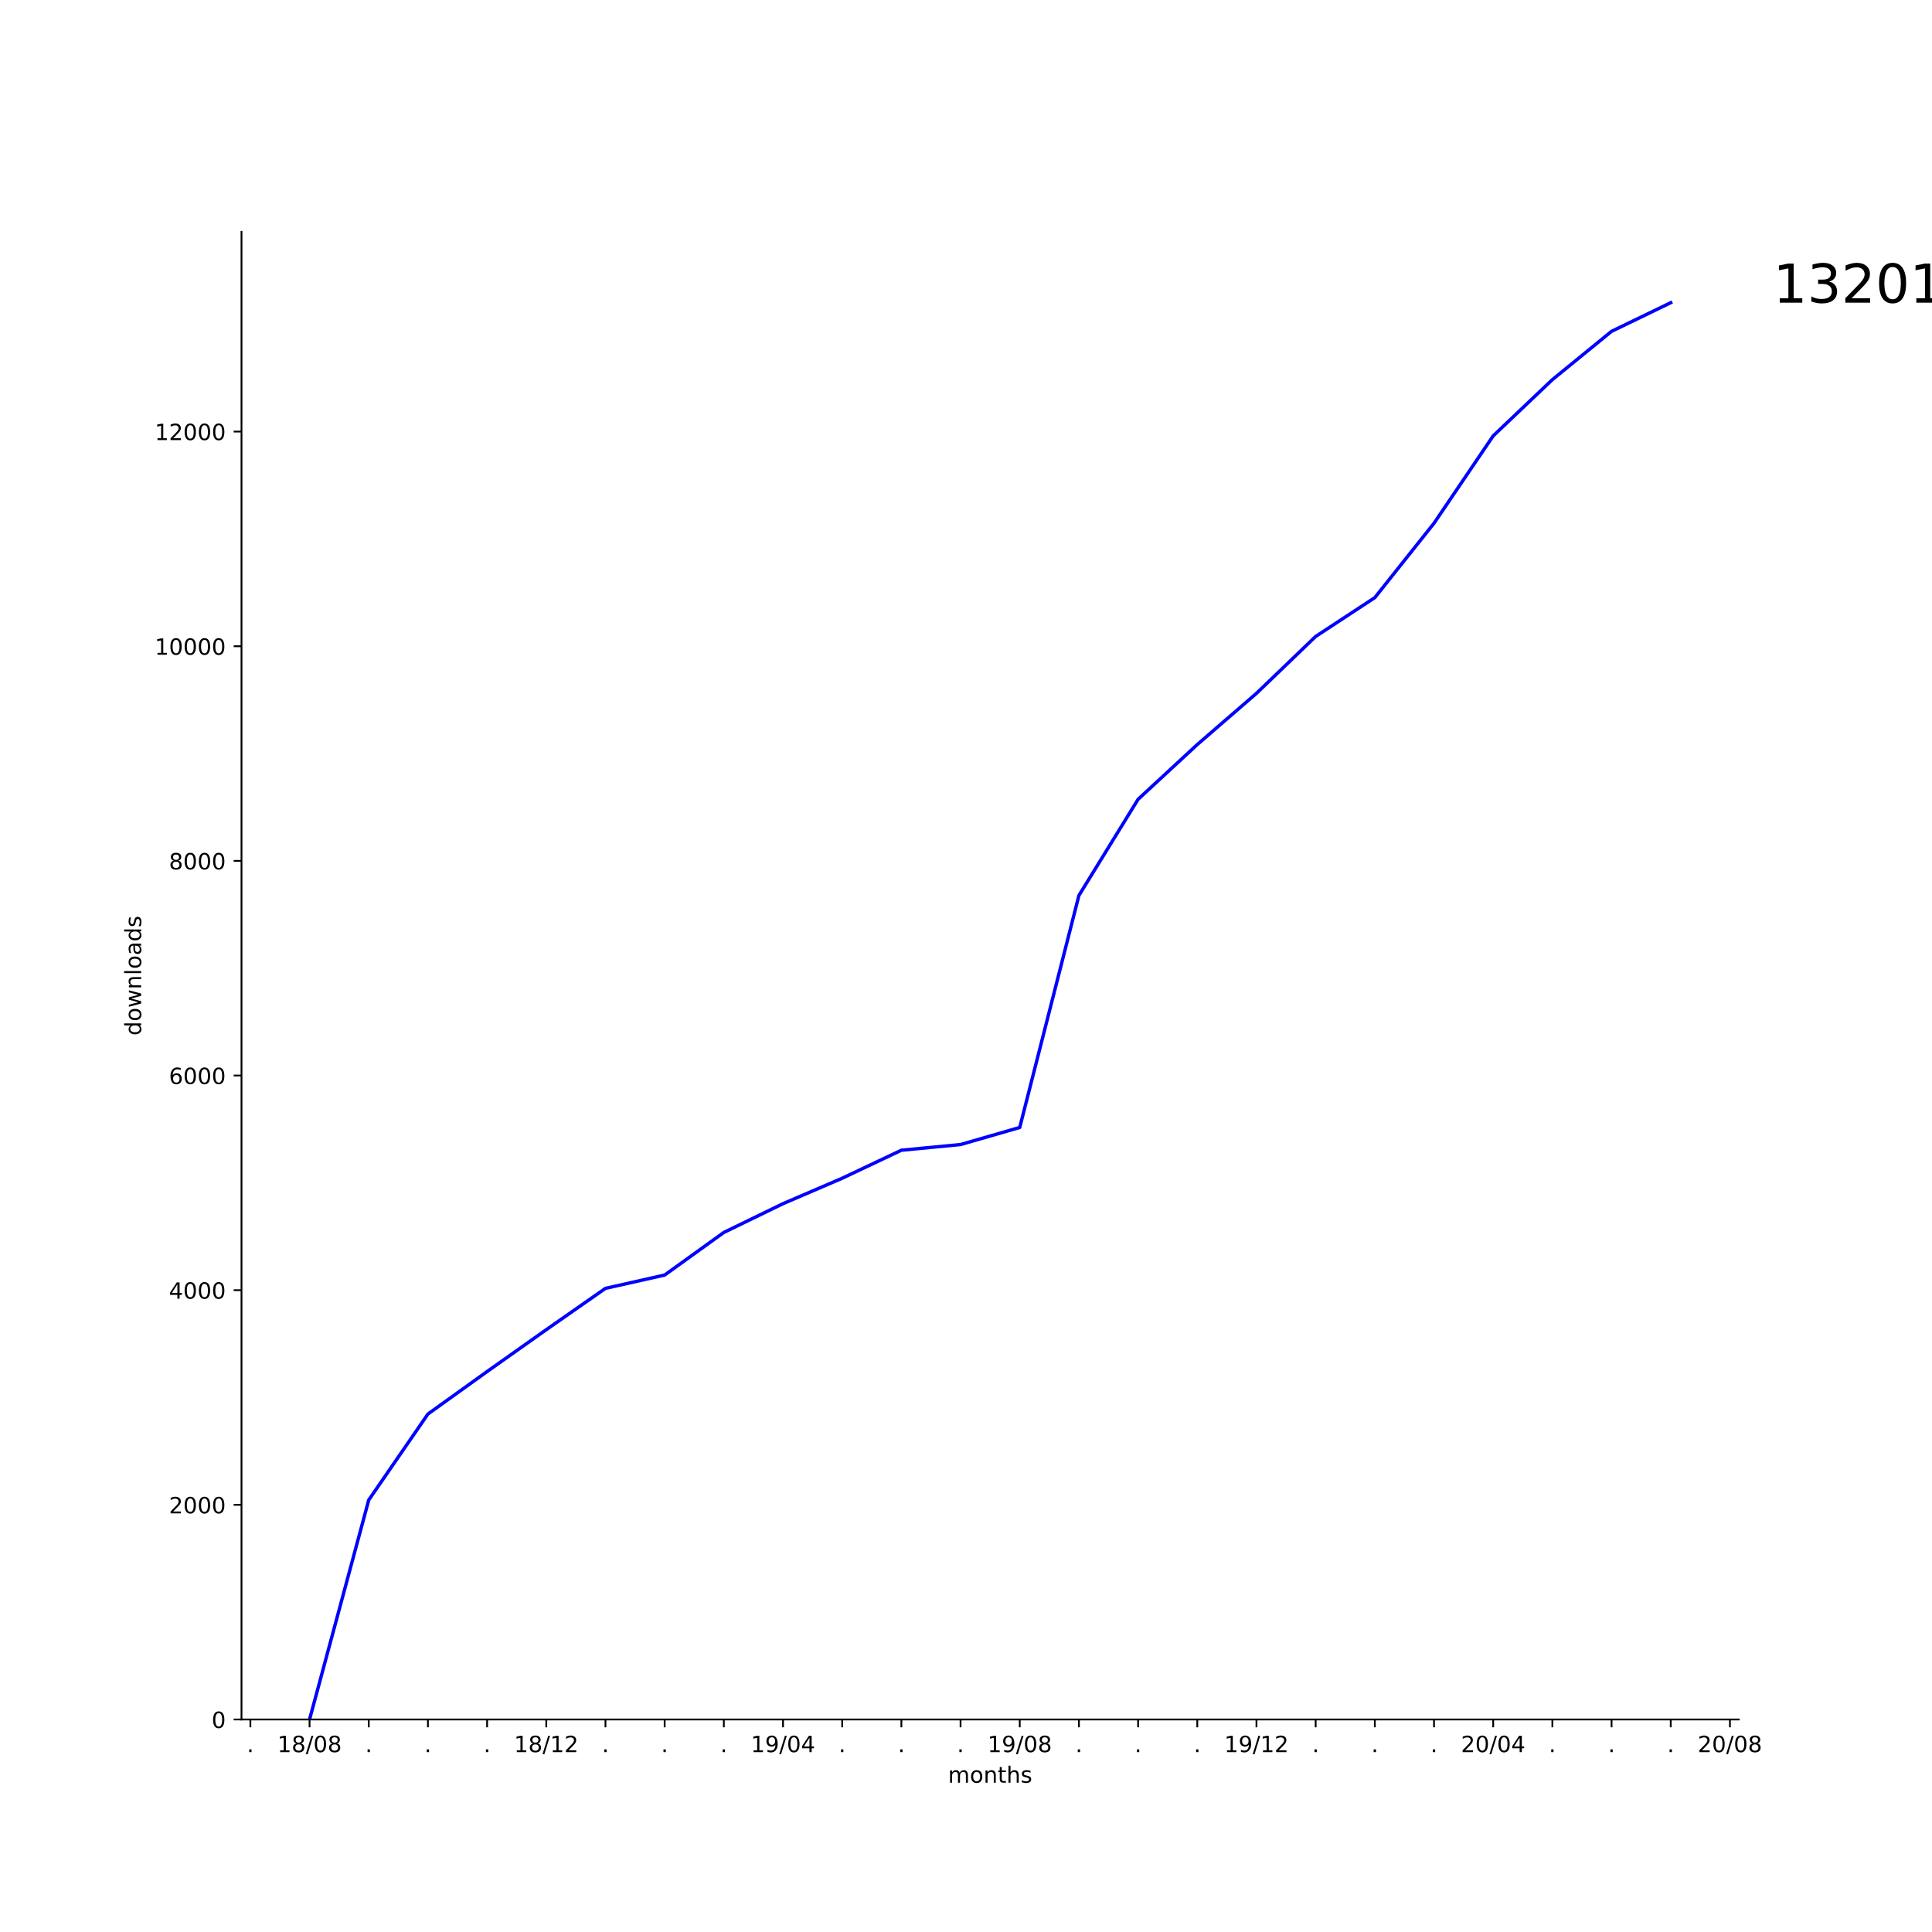
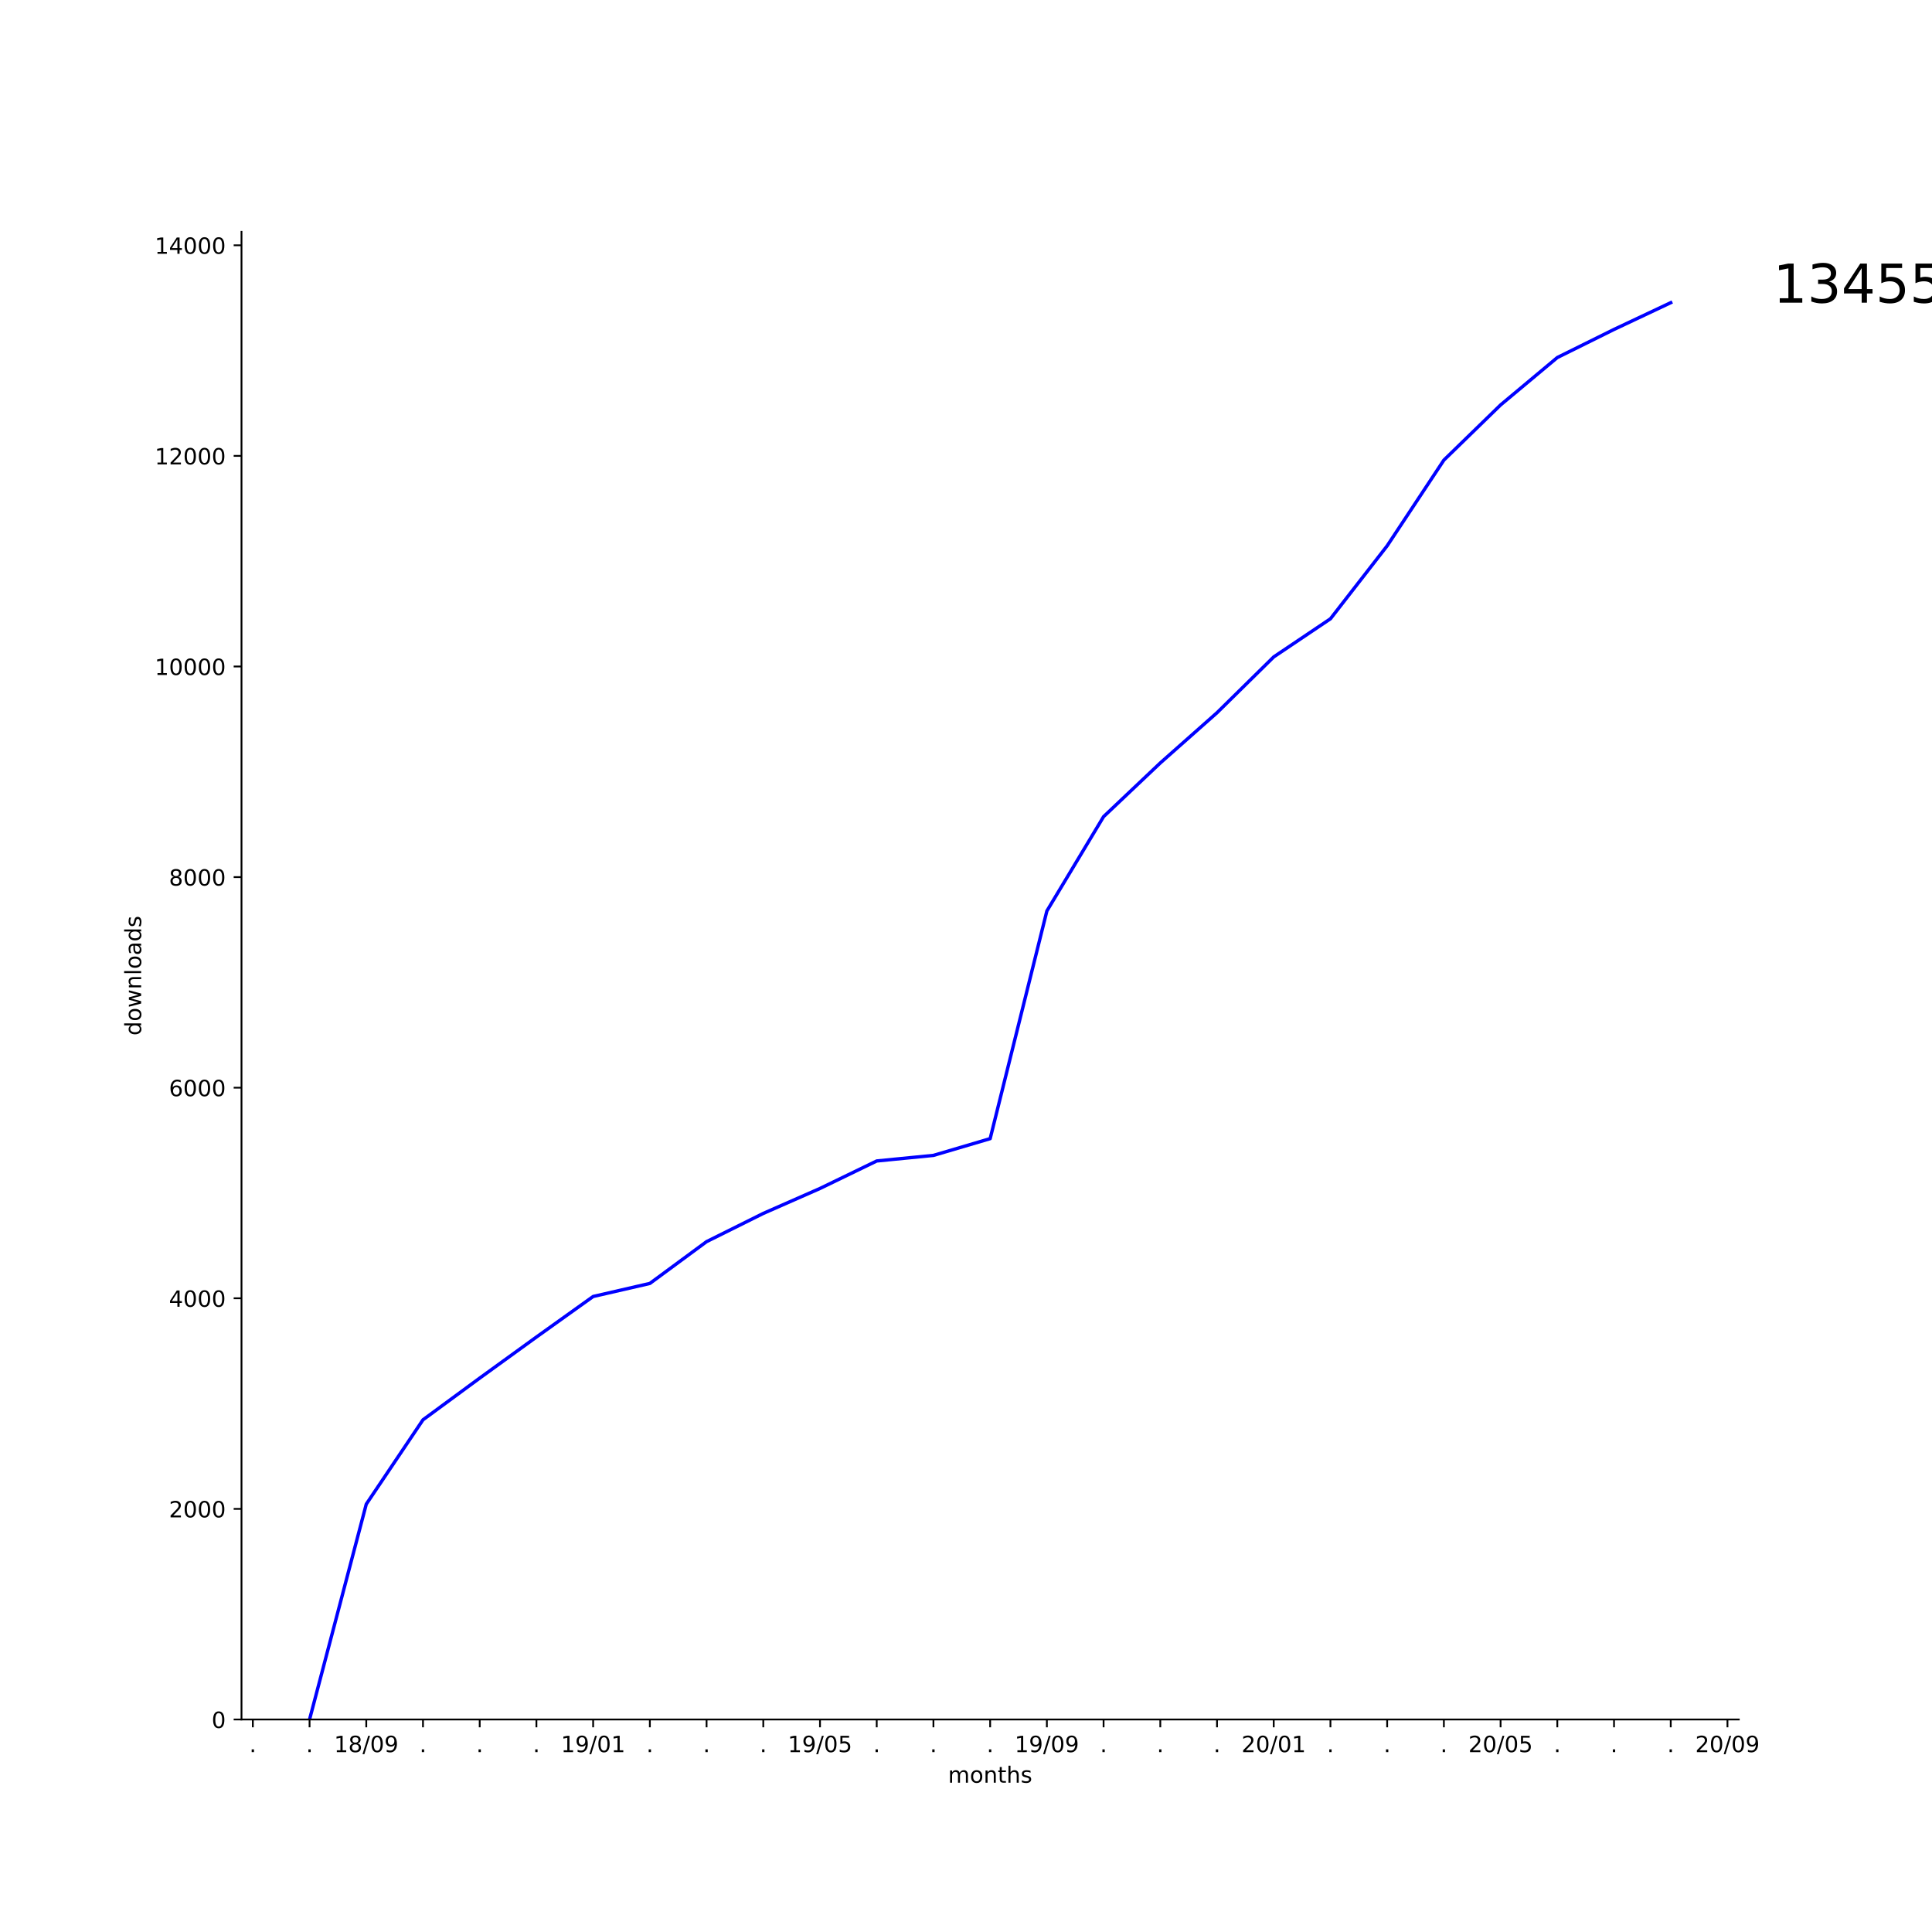
<svg xmlns="http://www.w3.org/2000/svg" xmlns:xlink="http://www.w3.org/1999/xlink" height="864pt" version="1.1" viewBox="0 0 864 864" width="864pt">
  <defs>
    <style type="text/css">
*{stroke-linecap:butt;stroke-linejoin:round;}
  </style>
  </defs>
  <g id="figure_1">
    <g id="patch_1">
      <path d="M 0 864  L 864 864  L 864 0  L 0 0  z " style="fill:#ffffff;" />
    </g>
    <g id="axes_1">
      <g id="patch_2">
        <path d="M 108 768.96  L 777.6 768.96  L 777.6 103.68  L 108 103.68  z " style="fill:#ffffff;" />
      </g>
      <g id="matplotlib.axis_1">
        <g id="xtick_1">
          <g id="line2d_1">
            <defs>
-               <path d="M 0 0  L 0 3.5  " id="mb61ee11c79" style="stroke:#000000;stroke-width:0.8;" />
-             </defs>
-             <g>
-               <use style="stroke:#000000;stroke-width:0.8;" x="111.97" xlink:href="#mb61ee11c79" y="768.96" />
+               <path d="M 0 0  L 0 3.5  " id="m077253bf24" style="stroke:#000000;stroke-width:0.8;" />
+             </defs>
+             <g>
+               <use style="stroke:#000000;stroke-width:0.8;" x="113.073" xlink:href="#m077253bf24" y="768.96" />
            </g>
          </g>
          <g id="text_1">
            <defs>
              <path d="M 10.688 12.406  L 21 12.406  L 21 0  L 10.688 0  z " id="DejaVuSans-2e" />
            </defs>
-             <g transform="translate(110.3809 783.5584)scale(0.1 -0.1)">
+             <g transform="translate(111.4837 783.5584)scale(0.1 -0.1)">
              <use xlink:href="#DejaVuSans-2e" />
            </g>
          </g>
        </g>
        <g id="xtick_2">
          <g id="line2d_2">
            <g>
-               <use style="stroke:#000000;stroke-width:0.8;" x="138.436" xlink:href="#mb61ee11c79" y="768.96" />
+               <use style="stroke:#000000;stroke-width:0.8;" x="138.436" xlink:href="#m077253bf24" y="768.96" />
            </g>
          </g>
          <g id="text_2">
+             <g transform="translate(136.8473 783.5584)scale(0.1 -0.1)">
+               <use xlink:href="#DejaVuSans-2e" />
+             </g>
+           </g>
+         </g>
+         <g id="xtick_3">
+           <g id="line2d_3">
+             <g>
+               <use style="stroke:#000000;stroke-width:0.8;" x="163.8" xlink:href="#m077253bf24" y="768.96" />
+             </g>
+           </g>
+           <g id="text_3">
            <defs>
              <path d="M 12.406 8.297  L 28.516 8.297  L 28.516 63.922  L 10.984 60.406  L 10.984 69.391  L 28.422 72.906  L 38.281 72.906  L 38.281 8.297  L 54.391 8.297  L 54.391 0  L 12.406 0  z " id="DejaVuSans-31" />
              <path d="M 31.781 34.625  Q 24.75 34.625 20.719 30.859  Q 16.703 27.094 16.703 20.516  Q 16.703 13.922 20.719 10.156  Q 24.75 6.391 31.781 6.391  Q 38.812 6.391 42.859 10.172  Q 46.922 13.969 46.922 20.516  Q 46.922 27.094 42.891 30.859  Q 38.875 34.625 31.781 34.625  z M 21.922 38.812  Q 15.578 40.375 12.031 44.719  Q 8.5 49.078 8.5 55.328  Q 8.5 64.062 14.719 69.141  Q 20.953 74.219 31.781 74.219  Q 42.672 74.219 48.875 69.141  Q 55.078 64.062 55.078 55.328  Q 55.078 49.078 51.531 44.719  Q 48 40.375 41.703 38.812  Q 48.828 37.156 52.797 32.312  Q 56.781 27.484 56.781 20.516  Q 56.781 9.906 50.312 4.234  Q 43.844 -1.422 31.781 -1.422  Q 19.734 -1.422 13.25 4.234  Q 6.781 9.906 6.781 20.516  Q 6.781 27.484 10.781 32.312  Q 14.797 37.156 21.922 38.812  z M 18.312 54.391  Q 18.312 48.734 21.844 45.562  Q 25.391 42.391 31.781 42.391  Q 38.141 42.391 41.719 45.562  Q 45.312 48.734 45.312 54.391  Q 45.312 60.062 41.719 63.234  Q 38.141 66.406 31.781 66.406  Q 25.391 66.406 21.844 63.234  Q 18.312 60.062 18.312 54.391  z " id="DejaVuSans-38" />
              <path d="M 25.391 72.906  L 33.688 72.906  L 8.297 -9.281  L 0 -9.281  z " id="DejaVuSans-2f" />
              <path d="M 31.781 66.406  Q 24.172 66.406 20.328 58.906  Q 16.5 51.422 16.5 36.375  Q 16.5 21.391 20.328 13.891  Q 24.172 6.391 31.781 6.391  Q 39.453 6.391 43.281 13.891  Q 47.125 21.391 47.125 36.375  Q 47.125 51.422 43.281 58.906  Q 39.453 66.406 31.781 66.406  z M 31.781 74.219  Q 44.047 74.219 50.516 64.516  Q 56.984 54.828 56.984 36.375  Q 56.984 17.969 50.516 8.266  Q 44.047 -1.422 31.781 -1.422  Q 19.531 -1.422 13.062 8.266  Q 6.594 17.969 6.594 36.375  Q 6.594 54.828 13.062 64.516  Q 19.531 74.219 31.781 74.219  z " id="DejaVuSans-30" />
-             </defs>
-             <g transform="translate(124.027 783.5584)scale(0.1 -0.1)">
+               <path d="M 10.984 1.516  L 10.984 10.5  Q 14.703 8.734 18.5 7.812  Q 22.312 6.891 25.984 6.891  Q 35.75 6.891 40.891 13.453  Q 46.047 20.016 46.781 33.406  Q 43.953 29.203 39.594 26.953  Q 35.25 24.703 29.984 24.703  Q 19.047 24.703 12.672 31.312  Q 6.297 37.938 6.297 49.422  Q 6.297 60.641 12.938 67.422  Q 19.578 74.219 30.609 74.219  Q 43.266 74.219 49.922 64.516  Q 56.594 54.828 56.594 36.375  Q 56.594 19.141 48.406 8.859  Q 40.234 -1.422 26.422 -1.422  Q 22.703 -1.422 18.891 -0.688  Q 15.094 0.047 10.984 1.516  z M 30.609 32.422  Q 37.25 32.422 41.125 36.953  Q 45.016 41.5 45.016 49.422  Q 45.016 57.281 41.125 61.844  Q 37.25 66.406 30.609 66.406  Q 23.969 66.406 20.094 61.844  Q 16.219 57.281 16.219 49.422  Q 16.219 41.5 20.094 36.953  Q 23.969 32.422 30.609 32.422  z " id="DejaVuSans-39" />
+             </defs>
+             <g transform="translate(149.3906 783.5584)scale(0.1 -0.1)">
              <use xlink:href="#DejaVuSans-31" />
              <use x="63.623" xlink:href="#DejaVuSans-38" />
              <use x="127.246" xlink:href="#DejaVuSans-2f" />
              <use x="160.938" xlink:href="#DejaVuSans-30" />
-               <use x="224.561" xlink:href="#DejaVuSans-38" />
-             </g>
-           </g>
-         </g>
-         <g id="xtick_3">
-           <g id="line2d_3">
-             <g>
-               <use style="stroke:#000000;stroke-width:0.8;" x="164.903" xlink:href="#mb61ee11c79" y="768.96" />
-             </g>
-           </g>
-           <g id="text_3">
-             <g transform="translate(163.3137 783.5584)scale(0.1 -0.1)">
-               <use xlink:href="#DejaVuSans-2e" />
+               <use x="224.561" xlink:href="#DejaVuSans-39" />
            </g>
          </g>
        </g>
        <g id="xtick_4">
          <g id="line2d_4">
            <g>
-               <use style="stroke:#000000;stroke-width:0.8;" x="191.369" xlink:href="#mb61ee11c79" y="768.96" />
+               <use style="stroke:#000000;stroke-width:0.8;" x="189.164" xlink:href="#m077253bf24" y="768.96" />
            </g>
          </g>
          <g id="text_4">
-             <g transform="translate(189.7801 783.5584)scale(0.1 -0.1)">
+             <g transform="translate(187.5746 783.5584)scale(0.1 -0.1)">
              <use xlink:href="#DejaVuSans-2e" />
            </g>
          </g>
        </g>
        <g id="xtick_5">
          <g id="line2d_5">
            <g>
-               <use style="stroke:#000000;stroke-width:0.8;" x="217.836" xlink:href="#mb61ee11c79" y="768.96" />
+               <use style="stroke:#000000;stroke-width:0.8;" x="214.527" xlink:href="#m077253bf24" y="768.96" />
            </g>
          </g>
          <g id="text_5">
-             <g transform="translate(216.2465 783.5584)scale(0.1 -0.1)">
+             <g transform="translate(212.9382 783.5584)scale(0.1 -0.1)">
              <use xlink:href="#DejaVuSans-2e" />
            </g>
          </g>
        </g>
        <g id="xtick_6">
          <g id="line2d_6">
            <g>
-               <use style="stroke:#000000;stroke-width:0.8;" x="244.302" xlink:href="#mb61ee11c79" y="768.96" />
+               <use style="stroke:#000000;stroke-width:0.8;" x="239.891" xlink:href="#m077253bf24" y="768.96" />
            </g>
          </g>
          <g id="text_6">
-             <defs>
-               <path d="M 19.188 8.297  L 53.609 8.297  L 53.609 0  L 7.328 0  L 7.328 8.297  Q 12.938 14.109 22.625 23.891  Q 32.328 33.688 34.812 36.531  Q 39.547 41.844 41.422 45.531  Q 43.312 49.219 43.312 52.781  Q 43.312 58.594 39.234 62.25  Q 35.156 65.922 28.609 65.922  Q 23.969 65.922 18.812 64.312  Q 13.672 62.703 7.812 59.422  L 7.812 69.391  Q 13.766 71.781 18.938 73  Q 24.125 74.219 28.422 74.219  Q 39.75 74.219 46.484 68.547  Q 53.219 62.891 53.219 53.422  Q 53.219 48.922 51.531 44.891  Q 49.859 40.875 45.406 35.406  Q 44.188 33.984 37.641 27.219  Q 31.109 20.453 19.188 8.297  z " id="DejaVuSans-32" />
-             </defs>
-             <g transform="translate(229.8926 783.5584)scale(0.1 -0.1)">
-               <use xlink:href="#DejaVuSans-31" />
-               <use x="63.623" xlink:href="#DejaVuSans-38" />
-               <use x="127.246" xlink:href="#DejaVuSans-2f" />
-               <use x="160.938" xlink:href="#DejaVuSans-31" />
-               <use x="224.561" xlink:href="#DejaVuSans-32" />
+             <g transform="translate(238.3018 783.5584)scale(0.1 -0.1)">
+               <use xlink:href="#DejaVuSans-2e" />
            </g>
          </g>
        </g>
        <g id="xtick_7">
          <g id="line2d_7">
            <g>
-               <use style="stroke:#000000;stroke-width:0.8;" x="270.768" xlink:href="#mb61ee11c79" y="768.96" />
+               <use style="stroke:#000000;stroke-width:0.8;" x="265.255" xlink:href="#m077253bf24" y="768.96" />
            </g>
          </g>
          <g id="text_7">
-             <g transform="translate(269.1793 783.5584)scale(0.1 -0.1)">
-               <use xlink:href="#DejaVuSans-2e" />
+             <g transform="translate(250.8452 783.5584)scale(0.1 -0.1)">
+               <use xlink:href="#DejaVuSans-31" />
+               <use x="63.623" xlink:href="#DejaVuSans-39" />
+               <use x="127.246" xlink:href="#DejaVuSans-2f" />
+               <use x="160.938" xlink:href="#DejaVuSans-30" />
+               <use x="224.561" xlink:href="#DejaVuSans-31" />
            </g>
          </g>
        </g>
        <g id="xtick_8">
          <g id="line2d_8">
            <g>
-               <use style="stroke:#000000;stroke-width:0.8;" x="297.235" xlink:href="#mb61ee11c79" y="768.96" />
+               <use style="stroke:#000000;stroke-width:0.8;" x="290.618" xlink:href="#m077253bf24" y="768.96" />
            </g>
          </g>
          <g id="text_8">
-             <g transform="translate(295.6457 783.5584)scale(0.1 -0.1)">
+             <g transform="translate(289.0291 783.5584)scale(0.1 -0.1)">
              <use xlink:href="#DejaVuSans-2e" />
            </g>
          </g>
        </g>
        <g id="xtick_9">
          <g id="line2d_9">
            <g>
-               <use style="stroke:#000000;stroke-width:0.8;" x="323.701" xlink:href="#mb61ee11c79" y="768.96" />
+               <use style="stroke:#000000;stroke-width:0.8;" x="315.982" xlink:href="#m077253bf24" y="768.96" />
            </g>
          </g>
          <g id="text_9">
-             <g transform="translate(322.1121 783.5584)scale(0.1 -0.1)">
+             <g transform="translate(314.3928 783.5584)scale(0.1 -0.1)">
              <use xlink:href="#DejaVuSans-2e" />
            </g>
          </g>
        </g>
        <g id="xtick_10">
          <g id="line2d_10">
            <g>
-               <use style="stroke:#000000;stroke-width:0.8;" x="350.168" xlink:href="#mb61ee11c79" y="768.96" />
+               <use style="stroke:#000000;stroke-width:0.8;" x="341.345" xlink:href="#m077253bf24" y="768.96" />
            </g>
          </g>
          <g id="text_10">
-             <defs>
-               <path d="M 10.984 1.516  L 10.984 10.5  Q 14.703 8.734 18.5 7.812  Q 22.312 6.891 25.984 6.891  Q 35.75 6.891 40.891 13.453  Q 46.047 20.016 46.781 33.406  Q 43.953 29.203 39.594 26.953  Q 35.25 24.703 29.984 24.703  Q 19.047 24.703 12.672 31.312  Q 6.297 37.938 6.297 49.422  Q 6.297 60.641 12.938 67.422  Q 19.578 74.219 30.609 74.219  Q 43.266 74.219 49.922 64.516  Q 56.594 54.828 56.594 36.375  Q 56.594 19.141 48.406 8.859  Q 40.234 -1.422 26.422 -1.422  Q 22.703 -1.422 18.891 -0.688  Q 15.094 0.047 10.984 1.516  z M 30.609 32.422  Q 37.25 32.422 41.125 36.953  Q 45.016 41.5 45.016 49.422  Q 45.016 57.281 41.125 61.844  Q 37.25 66.406 30.609 66.406  Q 23.969 66.406 20.094 61.844  Q 16.219 57.281 16.219 49.422  Q 16.219 41.5 20.094 36.953  Q 23.969 32.422 30.609 32.422  z " id="DejaVuSans-39" />
-               <path d="M 37.797 64.312  L 12.891 25.391  L 37.797 25.391  z M 35.203 72.906  L 47.609 72.906  L 47.609 25.391  L 58.016 25.391  L 58.016 17.188  L 47.609 17.188  L 47.609 0  L 37.797 0  L 37.797 17.188  L 4.891 17.188  L 4.891 26.703  z " id="DejaVuSans-34" />
-             </defs>
-             <g transform="translate(335.7582 783.5584)scale(0.1 -0.1)">
-               <use xlink:href="#DejaVuSans-31" />
-               <use x="63.623" xlink:href="#DejaVuSans-39" />
-               <use x="127.246" xlink:href="#DejaVuSans-2f" />
-               <use x="160.938" xlink:href="#DejaVuSans-30" />
-               <use x="224.561" xlink:href="#DejaVuSans-34" />
+             <g transform="translate(339.7564 783.5584)scale(0.1 -0.1)">
+               <use xlink:href="#DejaVuSans-2e" />
            </g>
          </g>
        </g>
        <g id="xtick_11">
          <g id="line2d_11">
            <g>
-               <use style="stroke:#000000;stroke-width:0.8;" x="376.634" xlink:href="#mb61ee11c79" y="768.96" />
+               <use style="stroke:#000000;stroke-width:0.8;" x="366.709" xlink:href="#m077253bf24" y="768.96" />
            </g>
          </g>
          <g id="text_11">
-             <g transform="translate(375.0449 783.5584)scale(0.1 -0.1)">
-               <use xlink:href="#DejaVuSans-2e" />
+             <defs>
+               <path d="M 10.797 72.906  L 49.516 72.906  L 49.516 64.594  L 19.828 64.594  L 19.828 46.734  Q 21.969 47.469 24.109 47.828  Q 26.266 48.188 28.422 48.188  Q 40.625 48.188 47.75 41.5  Q 54.891 34.812 54.891 23.391  Q 54.891 11.625 47.562 5.094  Q 40.234 -1.422 26.906 -1.422  Q 22.312 -1.422 17.547 -0.641  Q 12.797 0.141 7.719 1.703  L 7.719 11.625  Q 12.109 9.234 16.797 8.062  Q 21.484 6.891 26.703 6.891  Q 35.156 6.891 40.078 11.328  Q 45.016 15.766 45.016 23.391  Q 45.016 31 40.078 35.438  Q 35.156 39.891 26.703 39.891  Q 22.75 39.891 18.812 39.016  Q 14.891 38.141 10.797 36.281  z " id="DejaVuSans-35" />
+             </defs>
+             <g transform="translate(352.2997 783.5584)scale(0.1 -0.1)">
+               <use xlink:href="#DejaVuSans-31" />
+               <use x="63.623" xlink:href="#DejaVuSans-39" />
+               <use x="127.246" xlink:href="#DejaVuSans-2f" />
+               <use x="160.938" xlink:href="#DejaVuSans-30" />
+               <use x="224.561" xlink:href="#DejaVuSans-35" />
            </g>
          </g>
        </g>
        <g id="xtick_12">
          <g id="line2d_12">
            <g>
-               <use style="stroke:#000000;stroke-width:0.8;" x="403.1" xlink:href="#mb61ee11c79" y="768.96" />
+               <use style="stroke:#000000;stroke-width:0.8;" x="392.073" xlink:href="#m077253bf24" y="768.96" />
            </g>
          </g>
          <g id="text_12">
-             <g transform="translate(401.5113 783.5584)scale(0.1 -0.1)">
+             <g transform="translate(390.4837 783.5584)scale(0.1 -0.1)">
              <use xlink:href="#DejaVuSans-2e" />
            </g>
          </g>
        </g>
        <g id="xtick_13">
          <g id="line2d_13">
            <g>
-               <use style="stroke:#000000;stroke-width:0.8;" x="429.567" xlink:href="#mb61ee11c79" y="768.96" />
+               <use style="stroke:#000000;stroke-width:0.8;" x="417.436" xlink:href="#m077253bf24" y="768.96" />
            </g>
          </g>
          <g id="text_13">
-             <g transform="translate(427.9777 783.5584)scale(0.1 -0.1)">
+             <g transform="translate(415.8473 783.5584)scale(0.1 -0.1)">
              <use xlink:href="#DejaVuSans-2e" />
            </g>
          </g>
        </g>
        <g id="xtick_14">
          <g id="line2d_14">
            <g>
-               <use style="stroke:#000000;stroke-width:0.8;" x="456.033" xlink:href="#mb61ee11c79" y="768.96" />
+               <use style="stroke:#000000;stroke-width:0.8;" x="442.8" xlink:href="#m077253bf24" y="768.96" />
            </g>
          </g>
          <g id="text_14">
-             <g transform="translate(441.6238 783.5584)scale(0.1 -0.1)">
-               <use xlink:href="#DejaVuSans-31" />
-               <use x="63.623" xlink:href="#DejaVuSans-39" />
-               <use x="127.246" xlink:href="#DejaVuSans-2f" />
-               <use x="160.938" xlink:href="#DejaVuSans-30" />
-               <use x="224.561" xlink:href="#DejaVuSans-38" />
+             <g transform="translate(441.2109 783.5584)scale(0.1 -0.1)">
+               <use xlink:href="#DejaVuSans-2e" />
            </g>
          </g>
        </g>
        <g id="xtick_15">
          <g id="line2d_15">
            <g>
-               <use style="stroke:#000000;stroke-width:0.8;" x="482.5" xlink:href="#mb61ee11c79" y="768.96" />
+               <use style="stroke:#000000;stroke-width:0.8;" x="468.164" xlink:href="#m077253bf24" y="768.96" />
            </g>
          </g>
          <g id="text_15">
-             <g transform="translate(480.9105 783.5584)scale(0.1 -0.1)">
-               <use xlink:href="#DejaVuSans-2e" />
+             <g transform="translate(453.7543 783.5584)scale(0.1 -0.1)">
+               <use xlink:href="#DejaVuSans-31" />
+               <use x="63.623" xlink:href="#DejaVuSans-39" />
+               <use x="127.246" xlink:href="#DejaVuSans-2f" />
+               <use x="160.938" xlink:href="#DejaVuSans-30" />
+               <use x="224.561" xlink:href="#DejaVuSans-39" />
            </g>
          </g>
        </g>
        <g id="xtick_16">
          <g id="line2d_16">
            <g>
-               <use style="stroke:#000000;stroke-width:0.8;" x="508.966" xlink:href="#mb61ee11c79" y="768.96" />
+               <use style="stroke:#000000;stroke-width:0.8;" x="493.527" xlink:href="#m077253bf24" y="768.96" />
            </g>
          </g>
          <g id="text_16">
-             <g transform="translate(507.3769 783.5584)scale(0.1 -0.1)">
+             <g transform="translate(491.9382 783.5584)scale(0.1 -0.1)">
              <use xlink:href="#DejaVuSans-2e" />
            </g>
          </g>
        </g>
        <g id="xtick_17">
          <g id="line2d_17">
            <g>
-               <use style="stroke:#000000;stroke-width:0.8;" x="535.432" xlink:href="#mb61ee11c79" y="768.96" />
+               <use style="stroke:#000000;stroke-width:0.8;" x="518.891" xlink:href="#m077253bf24" y="768.96" />
            </g>
          </g>
          <g id="text_17">
-             <g transform="translate(533.8433 783.5584)scale(0.1 -0.1)">
+             <g transform="translate(517.3018 783.5584)scale(0.1 -0.1)">
              <use xlink:href="#DejaVuSans-2e" />
            </g>
          </g>
        </g>
        <g id="xtick_18">
          <g id="line2d_18">
            <g>
-               <use style="stroke:#000000;stroke-width:0.8;" x="561.899" xlink:href="#mb61ee11c79" y="768.96" />
+               <use style="stroke:#000000;stroke-width:0.8;" x="544.255" xlink:href="#m077253bf24" y="768.96" />
            </g>
          </g>
          <g id="text_18">
-             <g transform="translate(547.4894 783.5584)scale(0.1 -0.1)">
-               <use xlink:href="#DejaVuSans-31" />
-               <use x="63.623" xlink:href="#DejaVuSans-39" />
-               <use x="127.246" xlink:href="#DejaVuSans-2f" />
-               <use x="160.938" xlink:href="#DejaVuSans-31" />
-               <use x="224.561" xlink:href="#DejaVuSans-32" />
+             <g transform="translate(542.6655 783.5584)scale(0.1 -0.1)">
+               <use xlink:href="#DejaVuSans-2e" />
            </g>
          </g>
        </g>
        <g id="xtick_19">
          <g id="line2d_19">
            <g>
-               <use style="stroke:#000000;stroke-width:0.8;" x="588.365" xlink:href="#mb61ee11c79" y="768.96" />
+               <use style="stroke:#000000;stroke-width:0.8;" x="569.618" xlink:href="#m077253bf24" y="768.96" />
            </g>
          </g>
          <g id="text_19">
-             <g transform="translate(586.7762 783.5584)scale(0.1 -0.1)">
-               <use xlink:href="#DejaVuSans-2e" />
+             <defs>
+               <path d="M 19.188 8.297  L 53.609 8.297  L 53.609 0  L 7.328 0  L 7.328 8.297  Q 12.938 14.109 22.625 23.891  Q 32.328 33.688 34.812 36.531  Q 39.547 41.844 41.422 45.531  Q 43.312 49.219 43.312 52.781  Q 43.312 58.594 39.234 62.25  Q 35.156 65.922 28.609 65.922  Q 23.969 65.922 18.812 64.312  Q 13.672 62.703 7.812 59.422  L 7.812 69.391  Q 13.766 71.781 18.938 73  Q 24.125 74.219 28.422 74.219  Q 39.75 74.219 46.484 68.547  Q 53.219 62.891 53.219 53.422  Q 53.219 48.922 51.531 44.891  Q 49.859 40.875 45.406 35.406  Q 44.188 33.984 37.641 27.219  Q 31.109 20.453 19.188 8.297  z " id="DejaVuSans-32" />
+             </defs>
+             <g transform="translate(555.2088 783.5584)scale(0.1 -0.1)">
+               <use xlink:href="#DejaVuSans-32" />
+               <use x="63.623" xlink:href="#DejaVuSans-30" />
+               <use x="127.246" xlink:href="#DejaVuSans-2f" />
+               <use x="160.938" xlink:href="#DejaVuSans-30" />
+               <use x="224.561" xlink:href="#DejaVuSans-31" />
            </g>
          </g>
        </g>
        <g id="xtick_20">
          <g id="line2d_20">
            <g>
-               <use style="stroke:#000000;stroke-width:0.8;" x="614.832" xlink:href="#mb61ee11c79" y="768.96" />
+               <use style="stroke:#000000;stroke-width:0.8;" x="594.982" xlink:href="#m077253bf24" y="768.96" />
            </g>
          </g>
          <g id="text_20">
-             <g transform="translate(613.2426 783.5584)scale(0.1 -0.1)">
+             <g transform="translate(593.3928 783.5584)scale(0.1 -0.1)">
              <use xlink:href="#DejaVuSans-2e" />
            </g>
          </g>
        </g>
        <g id="xtick_21">
          <g id="line2d_21">
            <g>
-               <use style="stroke:#000000;stroke-width:0.8;" x="641.298" xlink:href="#mb61ee11c79" y="768.96" />
+               <use style="stroke:#000000;stroke-width:0.8;" x="620.345" xlink:href="#m077253bf24" y="768.96" />
            </g>
          </g>
          <g id="text_21">
-             <g transform="translate(639.709 783.5584)scale(0.1 -0.1)">
+             <g transform="translate(618.7564 783.5584)scale(0.1 -0.1)">
              <use xlink:href="#DejaVuSans-2e" />
            </g>
          </g>
        </g>
        <g id="xtick_22">
          <g id="line2d_22">
            <g>
-               <use style="stroke:#000000;stroke-width:0.8;" x="667.764" xlink:href="#mb61ee11c79" y="768.96" />
+               <use style="stroke:#000000;stroke-width:0.8;" x="645.709" xlink:href="#m077253bf24" y="768.96" />
            </g>
          </g>
          <g id="text_22">
-             <g transform="translate(653.3551 783.5584)scale(0.1 -0.1)">
-               <use xlink:href="#DejaVuSans-32" />
-               <use x="63.623" xlink:href="#DejaVuSans-30" />
-               <use x="127.246" xlink:href="#DejaVuSans-2f" />
-               <use x="160.938" xlink:href="#DejaVuSans-30" />
-               <use x="224.561" xlink:href="#DejaVuSans-34" />
+             <g transform="translate(644.12 783.5584)scale(0.1 -0.1)">
+               <use xlink:href="#DejaVuSans-2e" />
            </g>
          </g>
        </g>
        <g id="xtick_23">
          <g id="line2d_23">
            <g>
-               <use style="stroke:#000000;stroke-width:0.8;" x="694.231" xlink:href="#mb61ee11c79" y="768.96" />
+               <use style="stroke:#000000;stroke-width:0.8;" x="671.073" xlink:href="#m077253bf24" y="768.96" />
            </g>
          </g>
          <g id="text_23">
-             <g transform="translate(692.6418 783.5584)scale(0.1 -0.1)">
-               <use xlink:href="#DejaVuSans-2e" />
+             <g transform="translate(656.6634 783.5584)scale(0.1 -0.1)">
+               <use xlink:href="#DejaVuSans-32" />
+               <use x="63.623" xlink:href="#DejaVuSans-30" />
+               <use x="127.246" xlink:href="#DejaVuSans-2f" />
+               <use x="160.938" xlink:href="#DejaVuSans-30" />
+               <use x="224.561" xlink:href="#DejaVuSans-35" />
            </g>
          </g>
        </g>
        <g id="xtick_24">
          <g id="line2d_24">
            <g>
-               <use style="stroke:#000000;stroke-width:0.8;" x="720.697" xlink:href="#mb61ee11c79" y="768.96" />
+               <use style="stroke:#000000;stroke-width:0.8;" x="696.436" xlink:href="#m077253bf24" y="768.96" />
            </g>
          </g>
          <g id="text_24">
-             <g transform="translate(719.1082 783.5584)scale(0.1 -0.1)">
+             <g transform="translate(694.8473 783.5584)scale(0.1 -0.1)">
              <use xlink:href="#DejaVuSans-2e" />
            </g>
          </g>
        </g>
        <g id="xtick_25">
          <g id="line2d_25">
            <g>
-               <use style="stroke:#000000;stroke-width:0.8;" x="747.164" xlink:href="#mb61ee11c79" y="768.96" />
+               <use style="stroke:#000000;stroke-width:0.8;" x="721.8" xlink:href="#m077253bf24" y="768.96" />
            </g>
          </g>
          <g id="text_25">
-             <g transform="translate(745.5746 783.5584)scale(0.1 -0.1)">
+             <g transform="translate(720.2109 783.5584)scale(0.1 -0.1)">
              <use xlink:href="#DejaVuSans-2e" />
            </g>
          </g>
        </g>
        <g id="xtick_26">
          <g id="line2d_26">
            <g>
-               <use style="stroke:#000000;stroke-width:0.8;" x="773.63" xlink:href="#mb61ee11c79" y="768.96" />
+               <use style="stroke:#000000;stroke-width:0.8;" x="747.164" xlink:href="#m077253bf24" y="768.96" />
            </g>
          </g>
          <g id="text_26">
-             <g transform="translate(759.2207 783.5584)scale(0.1 -0.1)">
+             <g transform="translate(745.5746 783.5584)scale(0.1 -0.1)">
+               <use xlink:href="#DejaVuSans-2e" />
+             </g>
+           </g>
+         </g>
+         <g id="xtick_27">
+           <g id="line2d_27">
+             <g>
+               <use style="stroke:#000000;stroke-width:0.8;" x="772.527" xlink:href="#m077253bf24" y="768.96" />
+             </g>
+           </g>
+           <g id="text_27">
+             <g transform="translate(758.1179 783.5584)scale(0.1 -0.1)">
              <use xlink:href="#DejaVuSans-32" />
              <use x="63.623" xlink:href="#DejaVuSans-30" />
              <use x="127.246" xlink:href="#DejaVuSans-2f" />
              <use x="160.938" xlink:href="#DejaVuSans-30" />
-               <use x="224.561" xlink:href="#DejaVuSans-38" />
-             </g>
-           </g>
-         </g>
-         <g id="text_27">
+               <use x="224.561" xlink:href="#DejaVuSans-39" />
+             </g>
+           </g>
+         </g>
+         <g id="text_28">
          <defs>
            <path d="M 52 44.188  Q 55.375 50.25 60.062 53.125  Q 64.75 56 71.094 56  Q 79.641 56 84.281 50.016  Q 88.922 44.047 88.922 33.016  L 88.922 0  L 79.891 0  L 79.891 32.719  Q 79.891 40.578 77.094 44.375  Q 74.312 48.188 68.609 48.188  Q 61.625 48.188 57.562 43.547  Q 53.516 38.922 53.516 30.906  L 53.516 0  L 44.484 0  L 44.484 32.719  Q 44.484 40.625 41.703 44.406  Q 38.922 48.188 33.109 48.188  Q 26.219 48.188 22.156 43.531  Q 18.109 38.875 18.109 30.906  L 18.109 0  L 9.078 0  L 9.078 54.688  L 18.109 54.688  L 18.109 46.188  Q 21.188 51.219 25.484 53.609  Q 29.781 56 35.688 56  Q 41.656 56 45.828 52.969  Q 50 49.953 52 44.188  z " id="DejaVuSans-6d" />
            <path d="M 30.609 48.391  Q 23.391 48.391 19.188 42.75  Q 14.984 37.109 14.984 27.297  Q 14.984 17.484 19.156 11.844  Q 23.344 6.203 30.609 6.203  Q 37.797 6.203 41.984 11.859  Q 46.188 17.531 46.188 27.297  Q 46.188 37.016 41.984 42.703  Q 37.797 48.391 30.609 48.391  z M 30.609 56  Q 42.328 56 49.016 48.375  Q 55.719 40.766 55.719 27.297  Q 55.719 13.875 49.016 6.219  Q 42.328 -1.422 30.609 -1.422  Q 18.844 -1.422 12.172 6.219  Q 5.516 13.875 5.516 27.297  Q 5.516 40.766 12.172 48.375  Q 18.844 56 30.609 56  z " id="DejaVuSans-6f" />
            <path d="M 54.891 33.016  L 54.891 0  L 45.906 0  L 45.906 32.719  Q 45.906 40.484 42.875 44.328  Q 39.844 48.188 33.797 48.188  Q 26.516 48.188 22.312 43.547  Q 18.109 38.922 18.109 30.906  L 18.109 0  L 9.078 0  L 9.078 54.688  L 18.109 54.688  L 18.109 46.188  Q 21.344 51.125 25.703 53.562  Q 30.078 56 35.797 56  Q 45.219 56 50.047 50.172  Q 54.891 44.344 54.891 33.016  z " id="DejaVuSans-6e" />
            <path d="M 18.312 70.219  L 18.312 54.688  L 36.812 54.688  L 36.812 47.703  L 18.312 47.703  L 18.312 18.016  Q 18.312 11.328 20.141 9.422  Q 21.969 7.516 27.594 7.516  L 36.812 7.516  L 36.812 0  L 27.594 0  Q 17.188 0 13.234 3.875  Q 9.281 7.766 9.281 18.016  L 9.281 47.703  L 2.688 47.703  L 2.688 54.688  L 9.281 54.688  L 9.281 70.219  z " id="DejaVuSans-74" />
            <path d="M 54.891 33.016  L 54.891 0  L 45.906 0  L 45.906 32.719  Q 45.906 40.484 42.875 44.328  Q 39.844 48.188 33.797 48.188  Q 26.516 48.188 22.312 43.547  Q 18.109 38.922 18.109 30.906  L 18.109 0  L 9.078 0  L 9.078 75.984  L 18.109 75.984  L 18.109 46.188  Q 21.344 51.125 25.703 53.562  Q 30.078 56 35.797 56  Q 45.219 56 50.047 50.172  Q 54.891 44.344 54.891 33.016  z " id="DejaVuSans-68" />
            <path d="M 44.281 53.078  L 44.281 44.578  Q 40.484 46.531 36.375 47.5  Q 32.281 48.484 27.875 48.484  Q 21.188 48.484 17.844 46.438  Q 14.5 44.391 14.5 40.281  Q 14.5 37.156 16.891 35.375  Q 19.281 33.594 26.516 31.984  L 29.594 31.297  Q 39.156 29.25 43.188 25.516  Q 47.219 21.781 47.219 15.094  Q 47.219 7.469 41.188 3.016  Q 35.156 -1.422 24.609 -1.422  Q 20.219 -1.422 15.453 -0.562  Q 10.688 0.297 5.422 2  L 5.422 11.281  Q 10.406 8.688 15.234 7.391  Q 20.062 6.109 24.812 6.109  Q 31.156 6.109 34.562 8.281  Q 37.984 10.453 37.984 14.406  Q 37.984 18.062 35.516 20.016  Q 33.062 21.969 24.703 23.781  L 21.578 24.516  Q 13.234 26.266 9.516 29.906  Q 5.812 33.547 5.812 39.891  Q 5.812 47.609 11.281 51.797  Q 16.75 56 26.812 56  Q 31.781 56 36.172 55.266  Q 40.578 54.547 44.281 53.078  z " id="DejaVuSans-73" />
          </defs>
          <g transform="translate(423.968 797.2366)scale(0.1 -0.1)">
            <use xlink:href="#DejaVuSans-6d" />
            <use x="97.412" xlink:href="#DejaVuSans-6f" />
            <use x="158.594" xlink:href="#DejaVuSans-6e" />
            <use x="221.973" xlink:href="#DejaVuSans-74" />
            <use x="261.182" xlink:href="#DejaVuSans-68" />
            <use x="324.561" xlink:href="#DejaVuSans-73" />
          </g>
        </g>
      </g>
      <g id="matplotlib.axis_2">
        <g id="ytick_1">
-           <g id="line2d_27">
-             <defs>
-               <path d="M 0 0  L -3.5 0  " id="m0d1b7ff1aa" style="stroke:#000000;stroke-width:0.8;" />
-             </defs>
-             <g>
-               <use style="stroke:#000000;stroke-width:0.8;" x="108" xlink:href="#m0d1b7ff1aa" y="768.96" />
-             </g>
-           </g>
-           <g id="text_28">
+           <g id="line2d_28">
+             <defs>
+               <path d="M 0 0  L -3.5 0  " id="mae759df3b9" style="stroke:#000000;stroke-width:0.8;" />
+             </defs>
+             <g>
+               <use style="stroke:#000000;stroke-width:0.8;" x="108" xlink:href="#mae759df3b9" y="768.96" />
+             </g>
+           </g>
+           <g id="text_29">
            <g transform="translate(94.6375 772.7592)scale(0.1 -0.1)">
              <use xlink:href="#DejaVuSans-30" />
            </g>
          </g>
        </g>
        <g id="ytick_2">
-           <g id="line2d_28">
-             <g>
-               <use style="stroke:#000000;stroke-width:0.8;" x="108" xlink:href="#m0d1b7ff1aa" y="672.967" />
-             </g>
-           </g>
-           <g id="text_29">
-             <g transform="translate(75.55 676.7665)scale(0.1 -0.1)">
+           <g id="line2d_29">
+             <g>
+               <use style="stroke:#000000;stroke-width:0.8;" x="108" xlink:href="#mae759df3b9" y="674.779" />
+             </g>
+           </g>
+           <g id="text_30">
+             <g transform="translate(75.55 678.5786)scale(0.1 -0.1)">
              <use xlink:href="#DejaVuSans-32" />
              <use x="63.623" xlink:href="#DejaVuSans-30" />
              <use x="127.246" xlink:href="#DejaVuSans-30" />
              <use x="190.869" xlink:href="#DejaVuSans-30" />
            </g>
          </g>
        </g>
        <g id="ytick_3">
-           <g id="line2d_29">
-             <g>
-               <use style="stroke:#000000;stroke-width:0.8;" x="108" xlink:href="#m0d1b7ff1aa" y="576.975" />
-             </g>
-           </g>
-           <g id="text_30">
-             <g transform="translate(75.55 580.7738)scale(0.1 -0.1)">
+           <g id="line2d_30">
+             <g>
+               <use style="stroke:#000000;stroke-width:0.8;" x="108" xlink:href="#mae759df3b9" y="580.599" />
+             </g>
+           </g>
+           <g id="text_31">
+             <defs>
+               <path d="M 37.797 64.312  L 12.891 25.391  L 37.797 25.391  z M 35.203 72.906  L 47.609 72.906  L 47.609 25.391  L 58.016 25.391  L 58.016 17.188  L 47.609 17.188  L 47.609 0  L 37.797 0  L 37.797 17.188  L 4.891 17.188  L 4.891 26.703  z " id="DejaVuSans-34" />
+             </defs>
+             <g transform="translate(75.55 584.398)scale(0.1 -0.1)">
              <use xlink:href="#DejaVuSans-34" />
              <use x="63.623" xlink:href="#DejaVuSans-30" />
              <use x="127.246" xlink:href="#DejaVuSans-30" />
              <use x="190.869" xlink:href="#DejaVuSans-30" />
            </g>
          </g>
        </g>
        <g id="ytick_4">
-           <g id="line2d_30">
-             <g>
-               <use style="stroke:#000000;stroke-width:0.8;" x="108" xlink:href="#m0d1b7ff1aa" y="480.982" />
-             </g>
-           </g>
-           <g id="text_31">
+           <g id="line2d_31">
+             <g>
+               <use style="stroke:#000000;stroke-width:0.8;" x="108" xlink:href="#mae759df3b9" y="486.418" />
+             </g>
+           </g>
+           <g id="text_32">
            <defs>
              <path d="M 33.016 40.375  Q 26.375 40.375 22.484 35.828  Q 18.609 31.297 18.609 23.391  Q 18.609 15.531 22.484 10.953  Q 26.375 6.391 33.016 6.391  Q 39.656 6.391 43.531 10.953  Q 47.406 15.531 47.406 23.391  Q 47.406 31.297 43.531 35.828  Q 39.656 40.375 33.016 40.375  z M 52.594 71.297  L 52.594 62.312  Q 48.875 64.062 45.094 64.984  Q 41.312 65.922 37.594 65.922  Q 27.828 65.922 22.672 59.328  Q 17.531 52.734 16.797 39.406  Q 19.672 43.656 24.016 45.922  Q 28.375 48.188 33.594 48.188  Q 44.578 48.188 50.953 41.516  Q 57.328 34.859 57.328 23.391  Q 57.328 12.156 50.688 5.359  Q 44.047 -1.422 33.016 -1.422  Q 20.359 -1.422 13.672 8.266  Q 6.984 17.969 6.984 36.375  Q 6.984 53.656 15.188 63.938  Q 23.391 74.219 37.203 74.219  Q 40.922 74.219 44.703 73.484  Q 48.484 72.75 52.594 71.297  z " id="DejaVuSans-36" />
            </defs>
-             <g transform="translate(75.55 484.781)scale(0.1 -0.1)">
+             <g transform="translate(75.55 490.2174)scale(0.1 -0.1)">
              <use xlink:href="#DejaVuSans-36" />
              <use x="63.623" xlink:href="#DejaVuSans-30" />
              <use x="127.246" xlink:href="#DejaVuSans-30" />
              <use x="190.869" xlink:href="#DejaVuSans-30" />
            </g>
          </g>
        </g>
        <g id="ytick_5">
-           <g id="line2d_31">
-             <g>
-               <use style="stroke:#000000;stroke-width:0.8;" x="108" xlink:href="#m0d1b7ff1aa" y="384.989" />
-             </g>
-           </g>
-           <g id="text_32">
-             <g transform="translate(75.55 388.7883)scale(0.1 -0.1)">
+           <g id="line2d_32">
+             <g>
+               <use style="stroke:#000000;stroke-width:0.8;" x="108" xlink:href="#mae759df3b9" y="392.238" />
+             </g>
+           </g>
+           <g id="text_33">
+             <g transform="translate(75.55 396.0368)scale(0.1 -0.1)">
              <use xlink:href="#DejaVuSans-38" />
              <use x="63.623" xlink:href="#DejaVuSans-30" />
              <use x="127.246" xlink:href="#DejaVuSans-30" />
              <use x="190.869" xlink:href="#DejaVuSans-30" />
            </g>
          </g>
        </g>
        <g id="ytick_6">
-           <g id="line2d_32">
-             <g>
-               <use style="stroke:#000000;stroke-width:0.8;" x="108" xlink:href="#m0d1b7ff1aa" y="288.996" />
-             </g>
-           </g>
-           <g id="text_33">
-             <g transform="translate(69.1875 292.7956)scale(0.1 -0.1)">
+           <g id="line2d_33">
+             <g>
+               <use style="stroke:#000000;stroke-width:0.8;" x="108" xlink:href="#mae759df3b9" y="298.057" />
+             </g>
+           </g>
+           <g id="text_34">
+             <g transform="translate(69.1875 301.8562)scale(0.1 -0.1)">
              <use xlink:href="#DejaVuSans-31" />
              <use x="63.623" xlink:href="#DejaVuSans-30" />
              <use x="127.246" xlink:href="#DejaVuSans-30" />
              <use x="190.869" xlink:href="#DejaVuSans-30" />
              <use x="254.492" xlink:href="#DejaVuSans-30" />
            </g>
          </g>
        </g>
        <g id="ytick_7">
-           <g id="line2d_33">
-             <g>
-               <use style="stroke:#000000;stroke-width:0.8;" x="108" xlink:href="#m0d1b7ff1aa" y="193.004" />
-             </g>
-           </g>
-           <g id="text_34">
-             <g transform="translate(69.1875 196.8029)scale(0.1 -0.1)">
+           <g id="line2d_34">
+             <g>
+               <use style="stroke:#000000;stroke-width:0.8;" x="108" xlink:href="#mae759df3b9" y="203.876" />
+             </g>
+           </g>
+           <g id="text_35">
+             <g transform="translate(69.1875 207.6756)scale(0.1 -0.1)">
              <use xlink:href="#DejaVuSans-31" />
              <use x="63.623" xlink:href="#DejaVuSans-32" />
              <use x="127.246" xlink:href="#DejaVuSans-30" />
              <use x="190.869" xlink:href="#DejaVuSans-30" />
              <use x="254.492" xlink:href="#DejaVuSans-30" />
            </g>
          </g>
        </g>
-         <g id="text_35">
+         <g id="ytick_8">
+           <g id="line2d_35">
+             <g>
+               <use style="stroke:#000000;stroke-width:0.8;" x="108" xlink:href="#mae759df3b9" y="109.696" />
+             </g>
+           </g>
+           <g id="text_36">
+             <g transform="translate(69.1875 113.495)scale(0.1 -0.1)">
+               <use xlink:href="#DejaVuSans-31" />
+               <use x="63.623" xlink:href="#DejaVuSans-34" />
+               <use x="127.246" xlink:href="#DejaVuSans-30" />
+               <use x="190.869" xlink:href="#DejaVuSans-30" />
+               <use x="254.492" xlink:href="#DejaVuSans-30" />
+             </g>
+           </g>
+         </g>
+         <g id="text_37">
          <defs>
            <path d="M 45.406 46.391  L 45.406 75.984  L 54.391 75.984  L 54.391 0  L 45.406 0  L 45.406 8.203  Q 42.578 3.328 38.25 0.953  Q 33.938 -1.422 27.875 -1.422  Q 17.969 -1.422 11.734 6.484  Q 5.516 14.406 5.516 27.297  Q 5.516 40.188 11.734 48.094  Q 17.969 56 27.875 56  Q 33.938 56 38.25 53.625  Q 42.578 51.266 45.406 46.391  z M 14.797 27.297  Q 14.797 17.391 18.875 11.75  Q 22.953 6.109 30.078 6.109  Q 37.203 6.109 41.297 11.75  Q 45.406 17.391 45.406 27.297  Q 45.406 37.203 41.297 42.844  Q 37.203 48.484 30.078 48.484  Q 22.953 48.484 18.875 42.844  Q 14.797 37.203 14.797 27.297  z " id="DejaVuSans-64" />
            <path d="M 4.203 54.688  L 13.188 54.688  L 24.422 12.016  L 35.594 54.688  L 46.188 54.688  L 57.422 12.016  L 68.609 54.688  L 77.594 54.688  L 63.281 0  L 52.688 0  L 40.922 44.828  L 29.109 0  L 18.5 0  z " id="DejaVuSans-77" />
            <path d="M 9.422 75.984  L 18.406 75.984  L 18.406 0  L 9.422 0  z " id="DejaVuSans-6c" />
            <path d="M 34.281 27.484  Q 23.391 27.484 19.188 25  Q 14.984 22.516 14.984 16.5  Q 14.984 11.719 18.141 8.906  Q 21.297 6.109 26.703 6.109  Q 34.188 6.109 38.703 11.406  Q 43.219 16.703 43.219 25.484  L 43.219 27.484  z M 52.203 31.203  L 52.203 0  L 43.219 0  L 43.219 8.297  Q 40.141 3.328 35.547 0.953  Q 30.953 -1.422 24.312 -1.422  Q 15.922 -1.422 10.953 3.297  Q 6 8.016 6 15.922  Q 6 25.141 12.172 29.828  Q 18.359 34.516 30.609 34.516  L 43.219 34.516  L 43.219 35.406  Q 43.219 41.609 39.141 45  Q 35.062 48.391 27.688 48.391  Q 23 48.391 18.547 47.266  Q 14.109 46.141 10.016 43.891  L 10.016 52.203  Q 14.938 54.109 19.578 55.047  Q 24.219 56 28.609 56  Q 40.484 56 46.344 49.844  Q 52.203 43.703 52.203 31.203  z " id="DejaVuSans-61" />
          </defs>
          <g transform="translate(63.10781 463.1028)rotate(-90)scale(0.1 -0.1)">
            <use xlink:href="#DejaVuSans-64" />
            <use x="63.477" xlink:href="#DejaVuSans-6f" />
            <use x="124.658" xlink:href="#DejaVuSans-77" />
            <use x="206.445" xlink:href="#DejaVuSans-6e" />
            <use x="269.824" xlink:href="#DejaVuSans-6c" />
            <use x="297.607" xlink:href="#DejaVuSans-6f" />
            <use x="358.789" xlink:href="#DejaVuSans-61" />
            <use x="420.068" xlink:href="#DejaVuSans-64" />
            <use x="483.545" xlink:href="#DejaVuSans-73" />
          </g>
        </g>
      </g>
-       <g id="line2d_34">
-         <path clip-path="url(#p9d239c88cd)" d="M 138.436 768.96  L 164.903 670.807  L 191.369 632.362  L 217.836 613.356  L 244.302 594.637  L 270.768 576.159  L 297.235 570.207  L 323.701 551.153  L 350.168 538.289  L 376.634 526.914  L 403.1 514.387  L 429.567 511.843  L 456.033 504.212  L 482.5 400.444  L 508.966 357.439  L 535.432 332.961  L 561.899 310.067  L 588.365 284.629  L 614.832 267.254  L 641.298 233.993  L 667.764 194.923  L 694.231 169.773  L 720.697 148.175  L 747.164 135.36  " style="fill:none;stroke:#0000ff;stroke-linecap:square;stroke-width:1.5;" />
+       <g id="line2d_36">
+         <path clip-path="url(#pbe4cef068d)" d="M 138.436 768.96  L 163.8 672.66  L 189.164 634.941  L 214.527 616.293  L 239.891 597.928  L 265.255 579.798  L 290.618 573.959  L 315.982 555.264  L 341.345 542.644  L 366.709 531.484  L 392.073 519.193  L 417.436 516.697  L 442.8 509.21  L 468.164 407.401  L 493.527 365.208  L 518.891 341.192  L 544.255 318.73  L 569.618 293.772  L 594.982 276.725  L 620.345 244.092  L 645.709 205.76  L 671.073 181.085  L 696.436 159.894  L 721.8 147.321  L 747.164 135.36  " style="fill:none;stroke:#0000ff;stroke-linecap:square;stroke-width:1.5;" />
      </g>
      <g id="patch_3">
        <path d="M 108 768.96  L 108 103.68  " style="fill:none;stroke:#000000;stroke-linecap:square;stroke-linejoin:miter;stroke-width:0.8;" />
      </g>
      <g id="patch_4">
        <path d="M 108 768.96  L 777.6 768.96  " style="fill:none;stroke:#000000;stroke-linecap:square;stroke-linejoin:miter;stroke-width:0.8;" />
      </g>
-       <g id="text_36">
+       <g id="text_38">
        <defs>
          <path id="DejaVuSans-20" />
          <path d="M 40.578 39.312  Q 47.656 37.797 51.625 33  Q 55.609 28.219 55.609 21.188  Q 55.609 10.406 48.188 4.484  Q 40.766 -1.422 27.094 -1.422  Q 22.516 -1.422 17.656 -0.516  Q 12.797 0.391 7.625 2.203  L 7.625 11.719  Q 11.719 9.328 16.594 8.109  Q 21.484 6.891 26.812 6.891  Q 36.078 6.891 40.938 10.547  Q 45.797 14.203 45.797 21.188  Q 45.797 27.641 41.281 31.266  Q 36.766 34.906 28.719 34.906  L 20.219 34.906  L 20.219 43.016  L 29.109 43.016  Q 36.375 43.016 40.234 45.922  Q 44.094 48.828 44.094 54.297  Q 44.094 59.906 40.109 62.906  Q 36.141 65.922 28.719 65.922  Q 24.656 65.922 20.016 65.031  Q 15.375 64.156 9.812 62.312  L 9.812 71.094  Q 15.438 72.656 20.344 73.438  Q 25.25 74.219 29.594 74.219  Q 40.828 74.219 47.359 69.109  Q 53.906 64.016 53.906 55.328  Q 53.906 49.266 50.438 45.094  Q 46.969 40.922 40.578 39.312  z " id="DejaVuSans-33" />
        </defs>
        <g transform="translate(747.1636 135.36)scale(0.24 -0.24)">
          <use xlink:href="#DejaVuSans-20" />
          <use x="31.787" xlink:href="#DejaVuSans-20" />
          <use x="63.574" xlink:href="#DejaVuSans-20" />
          <use x="95.361" xlink:href="#DejaVuSans-20" />
          <use x="127.148" xlink:href="#DejaVuSans-20" />
          <use x="158.936" xlink:href="#DejaVuSans-20" />
          <use x="190.723" xlink:href="#DejaVuSans-31" />
          <use x="254.346" xlink:href="#DejaVuSans-33" />
-           <use x="317.969" xlink:href="#DejaVuSans-32" />
-           <use x="381.592" xlink:href="#DejaVuSans-30" />
-           <use x="445.215" xlink:href="#DejaVuSans-31" />
+           <use x="317.969" xlink:href="#DejaVuSans-34" />
+           <use x="381.592" xlink:href="#DejaVuSans-35" />
+           <use x="445.215" xlink:href="#DejaVuSans-35" />
        </g>
      </g>
    </g>
  </g>
  <defs>
-     <clipPath id="p9d239c88cd">
+     <clipPath id="pbe4cef068d">
      <rect height="665.28" width="669.6" x="108" y="103.68" />
    </clipPath>
  </defs>
</svg>
